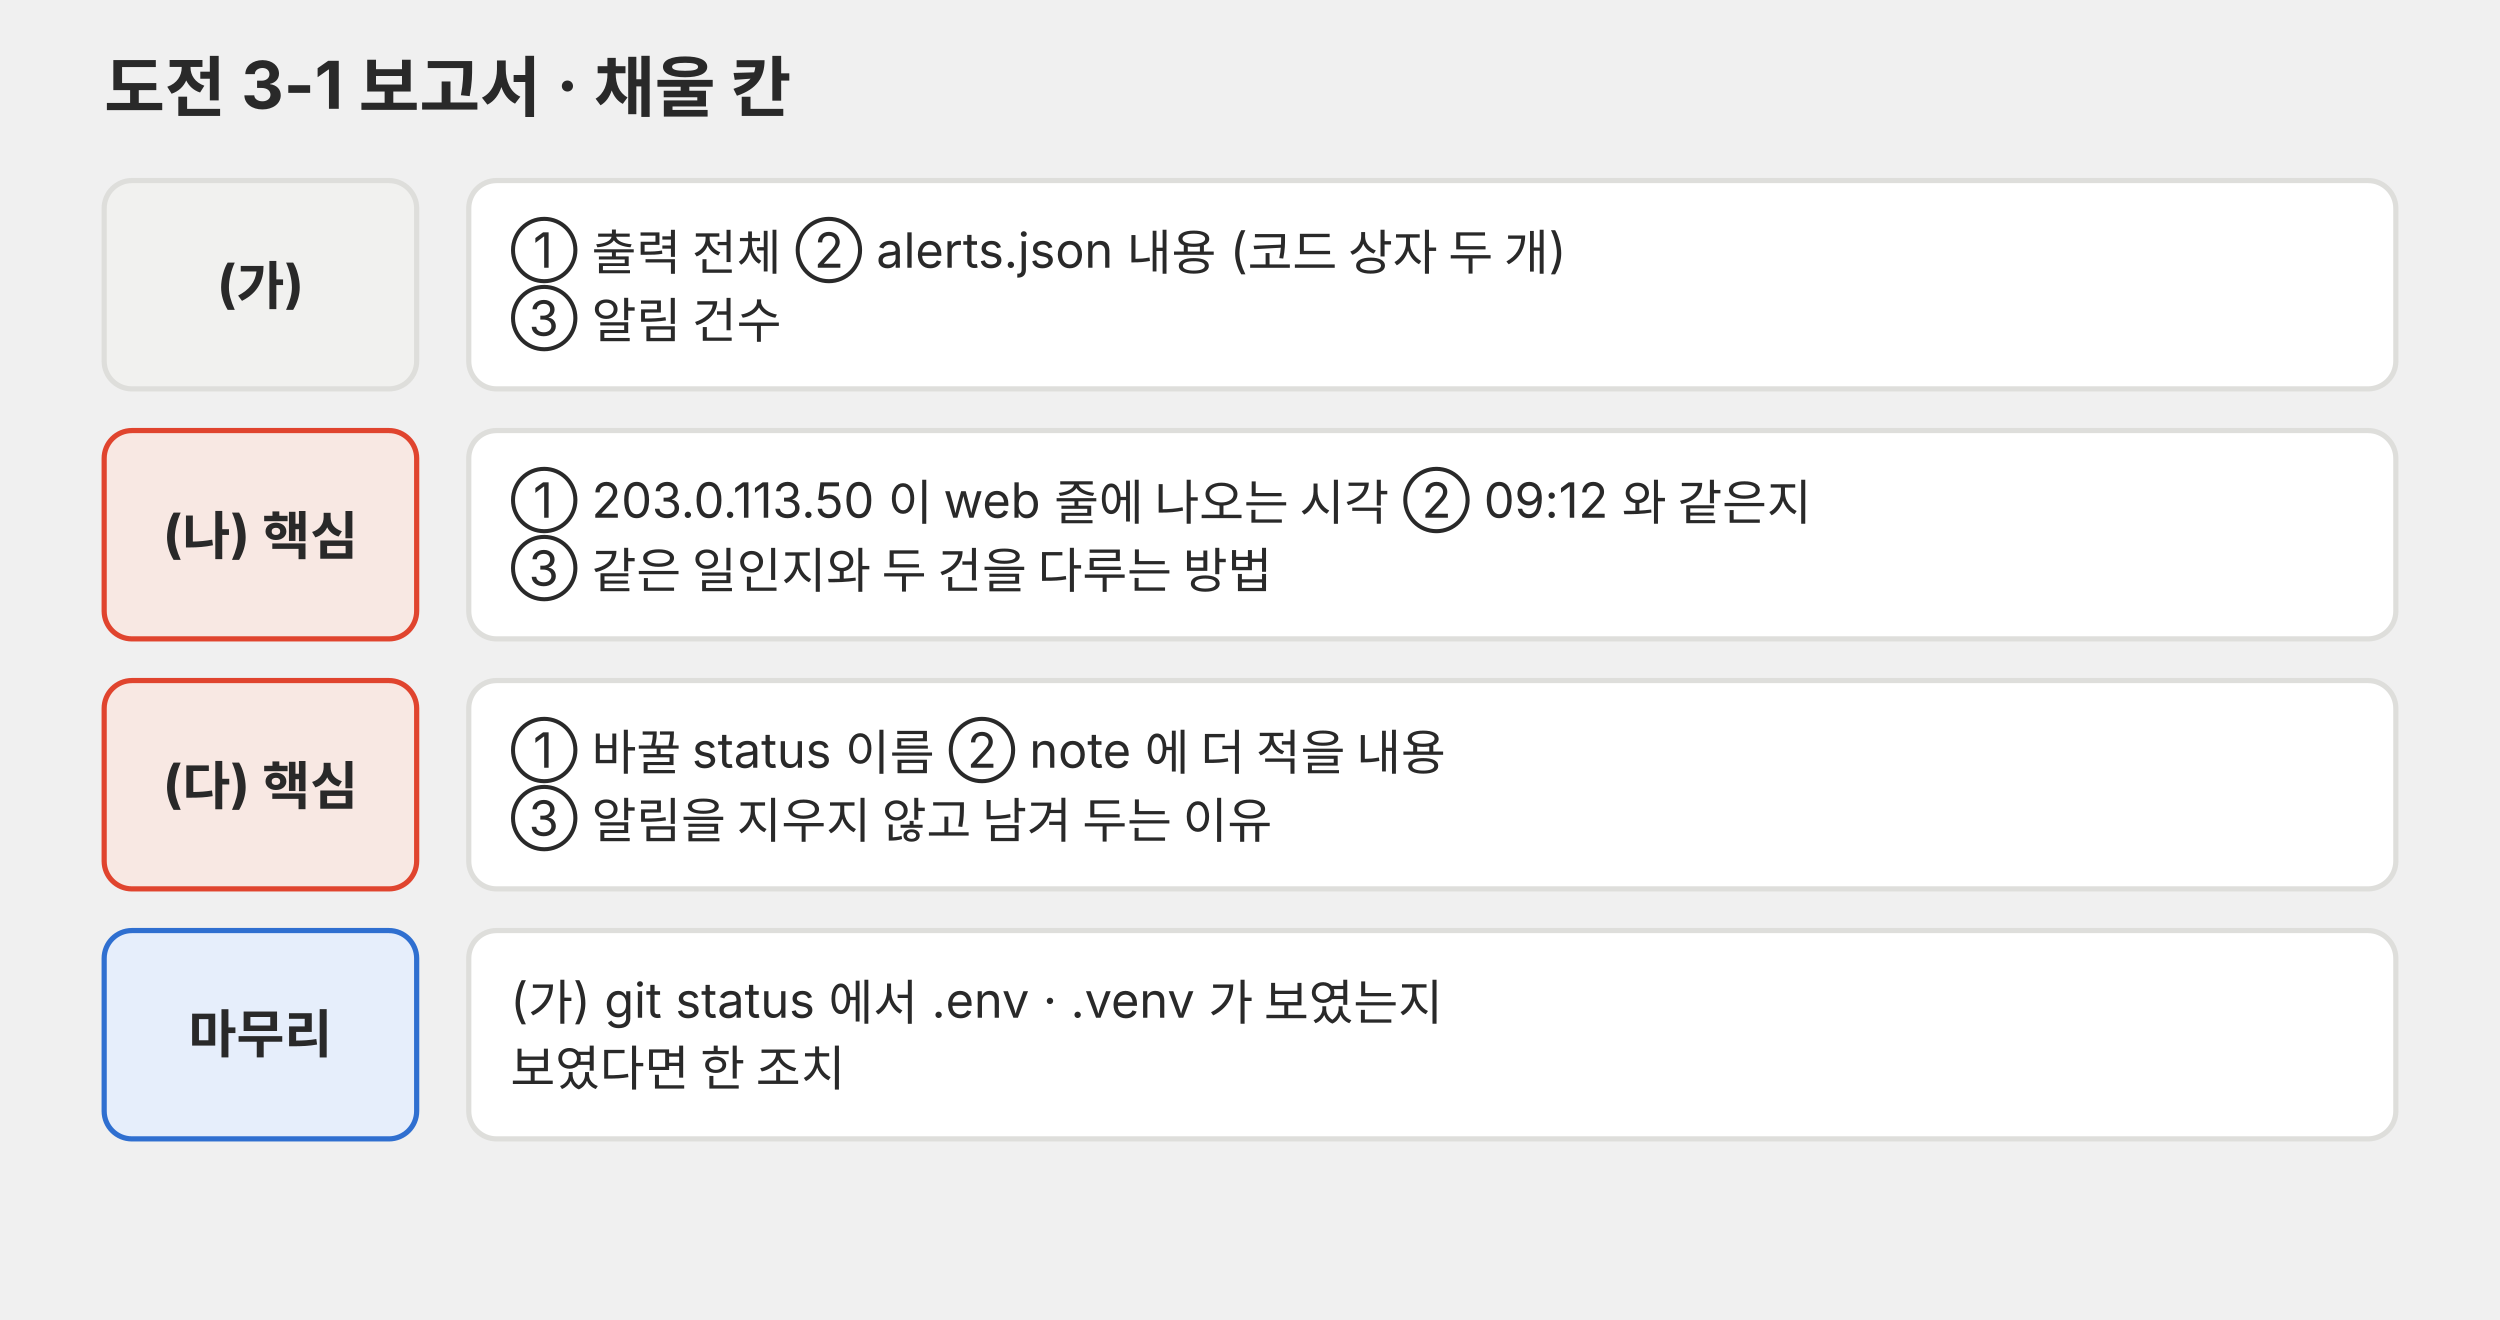
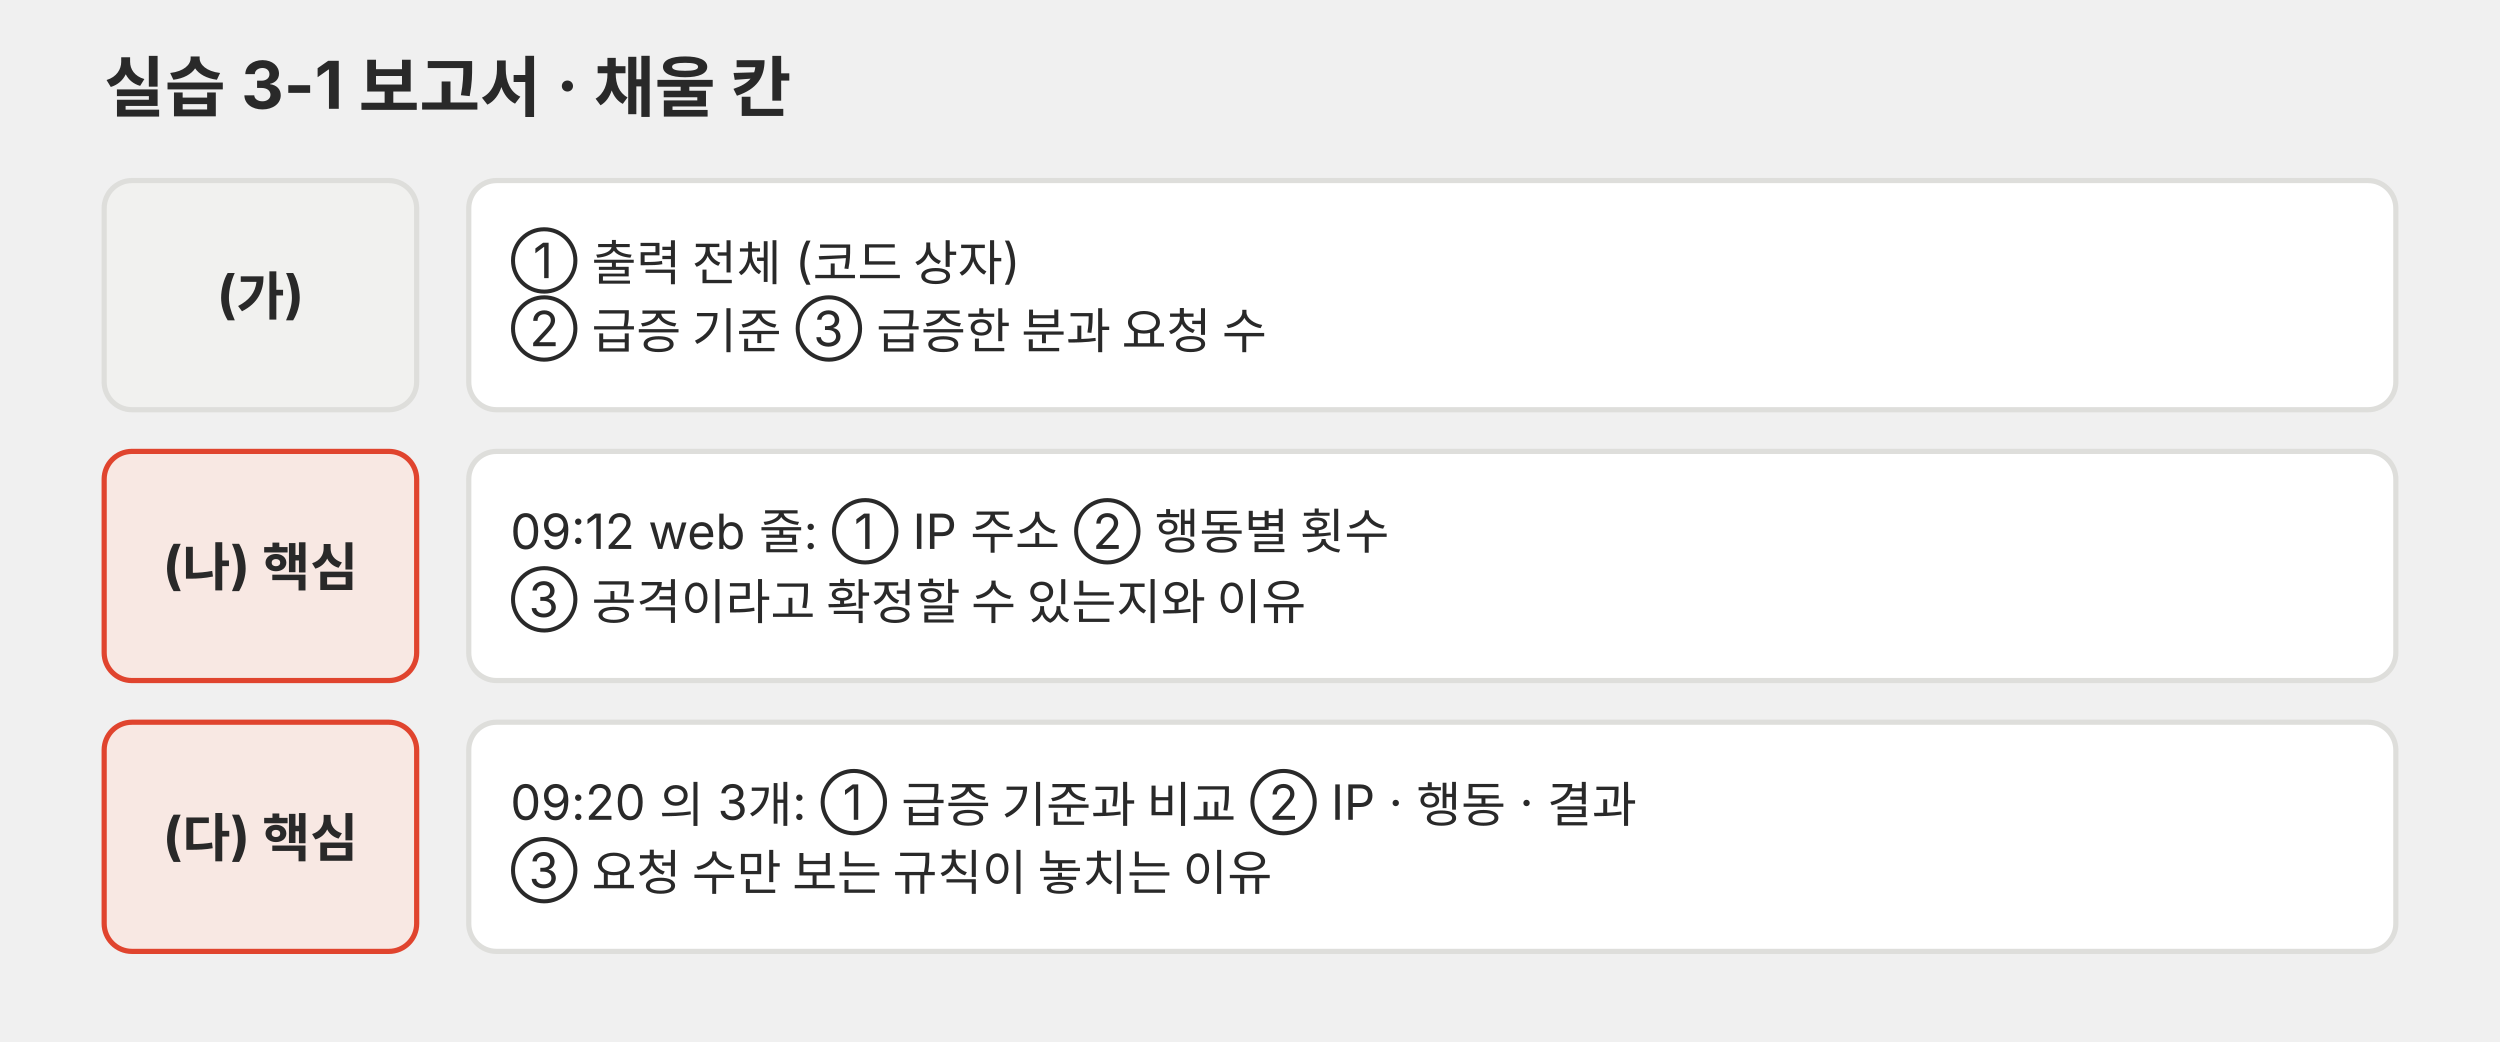
- <svg xmlns="http://www.w3.org/2000/svg" viewBox="0 0 720 380" role="img">
+ <svg xmlns="http://www.w3.org/2000/svg" viewBox="0 0 720 300" role="img">
  <defs>
-     <marker id="a-p03" viewBox="0 0 10 10" refX="9" refY="5" markerWidth="7" markerHeight="7" orient="auto-start-reverse">
+     <marker id="a-p02" viewBox="0 0 10 10" refX="9" refY="5" markerWidth="7" markerHeight="7" orient="auto-start-reverse">
      <path d="M0,0 L10,5 L0,10 z" fill="#666660" />
    </marker>
  </defs>
  <g font-family="Pretendard, 'Noto Sans KR', -apple-system, 'Segoe UI', sans-serif">
-     <text x="30" y="32" font-size="19" fill="#292929" font-weight="700">도전 3-1 보고서 · 채울 칸</text>
-     <rect x="30" y="52" width="90" height="60" rx="8" fill="#f1f1ef" stroke="#dededb" stroke-width="1.5" />
-     <text x="75" y="87.2" font-size="15" fill="#292929" text-anchor="middle" font-weight="700">(가)</text>
-     <rect x="135" y="52" width="555" height="60" rx="8" fill="#ffffff" stroke="#dededb" stroke-width="1.5" />
-     <text x="147" y="77.1" font-size="14" fill="#292929">① 출력 전체 ② alerts.json 내용 (코드 상자 두 개)</text>
-     <text x="147" y="96.7" font-size="14" fill="#292929">③ 알림 건수</text>
-     <rect x="30" y="124" width="90" height="60" rx="8" fill="#f8e8e3" stroke="#e0442e" stroke-width="1.5" />
-     <text x="75" y="159.2" font-size="15" fill="#292929" text-anchor="middle" font-weight="700">(나) 핵심</text>
-     <rect x="135" y="124" width="555" height="60" rx="8" fill="#ffffff" stroke="#dededb" stroke-width="1.5" />
-     <text x="147" y="149.1" font-size="14" fill="#292929">① 203.0.113.50 이 web 줄에 나오는 시각 ② 09:12 와 같은지</text>
-     <text x="147" y="168.7" font-size="14" fill="#292929">③ 같은 일인지와 두 건을 다루는 방법</text>
-     <rect x="30" y="196" width="90" height="60" rx="8" fill="#f8e8e3" stroke="#e0442e" stroke-width="1.5" />
-     <text x="75" y="231.2" font-size="15" fill="#292929" text-anchor="middle" font-weight="700">(다) 핵심</text>
-     <rect x="135" y="196" width="555" height="60" rx="8" fill="#ffffff" stroke="#dededb" stroke-width="1.5" />
-     <text x="147" y="221.1" font-size="14" fill="#292929">① 바꿀 status 이름 ② note 에 더 적을 내용</text>
-     <text x="147" y="240.7" font-size="14" fill="#292929">③ 알림을 지우지 않고 남겨 두는 이유</text>
-     <rect x="30" y="268" width="90" height="60" rx="8" fill="#e6eefb" stroke="#2f6fd0" stroke-width="1.5" />
-     <text x="75" y="303.2" font-size="15" fill="#292929" text-anchor="middle" font-weight="700">마무리</text>
-     <rect x="135" y="268" width="555" height="60" rx="8" fill="#ffffff" stroke="#dededb" stroke-width="1.5" />
-     <text x="147" y="293.1" font-size="14" fill="#292929">(가) git status 에서 .env · .venv 가 보였는지</text>
-     <text x="147" y="312.7" font-size="14" fill="#292929">보였다면 한 조치</text>
+     <text x="30" y="32" font-size="19" fill="#292929" font-weight="700">실습 3-1 보고서 · 채울 칸</text>
+     <rect x="30" y="52" width="90" height="66" rx="8" fill="#f1f1ef" stroke="#dededb" stroke-width="1.5" />
+     <text x="75" y="90.2" font-size="15" fill="#292929" text-anchor="middle" font-weight="700">(가)</text>
+     <rect x="135" y="52" width="555" height="66" rx="8" fill="#ffffff" stroke="#dededb" stroke-width="1.5" />
+     <text x="147" y="80.1" font-size="14" fill="#292929">① 출력 전체 (코드 상자)</text>
+     <text x="147" y="99.7" font-size="14" fill="#292929">② 급증 기준 ③ 급증한 분과 요청 수</text>
+     <rect x="30" y="130" width="90" height="66" rx="8" fill="#f8e8e3" stroke="#e0442e" stroke-width="1.5" />
+     <text x="75" y="168.2" font-size="15" fill="#292929" text-anchor="middle" font-weight="700">(나) 핵심</text>
+     <rect x="135" y="130" width="555" height="66" rx="8" fill="#ffffff" stroke="#dededb" stroke-width="1.5" />
+     <text x="147" y="158.1" font-size="14" fill="#292929">09:12 web 줄: ① IP 주소 ② 행동별 횟수</text>
+     <text x="147" y="177.7" font-size="14" fill="#292929">③ 공격이라고 확정할 수 있는지와 이유</text>
+     <rect x="30" y="208" width="90" height="66" rx="8" fill="#f8e8e3" stroke="#e0442e" stroke-width="1.5" />
+     <text x="75" y="246.2" font-size="15" fill="#292929" text-anchor="middle" font-weight="700">(다) 핵심</text>
+     <rect x="135" y="208" width="555" height="66" rx="8" fill="#ffffff" stroke="#dededb" stroke-width="1.5" />
+     <text x="147" y="236.1" font-size="14" fill="#292929">09:20 의 3개: ① 급증 기준과 비교 ② IP · 행동 · 결과</text>
+     <text x="147" y="255.7" font-size="14" fill="#292929">③ 요청 수만 보는 규칙이 놓치는 이유</text>
  </g>
</svg>
